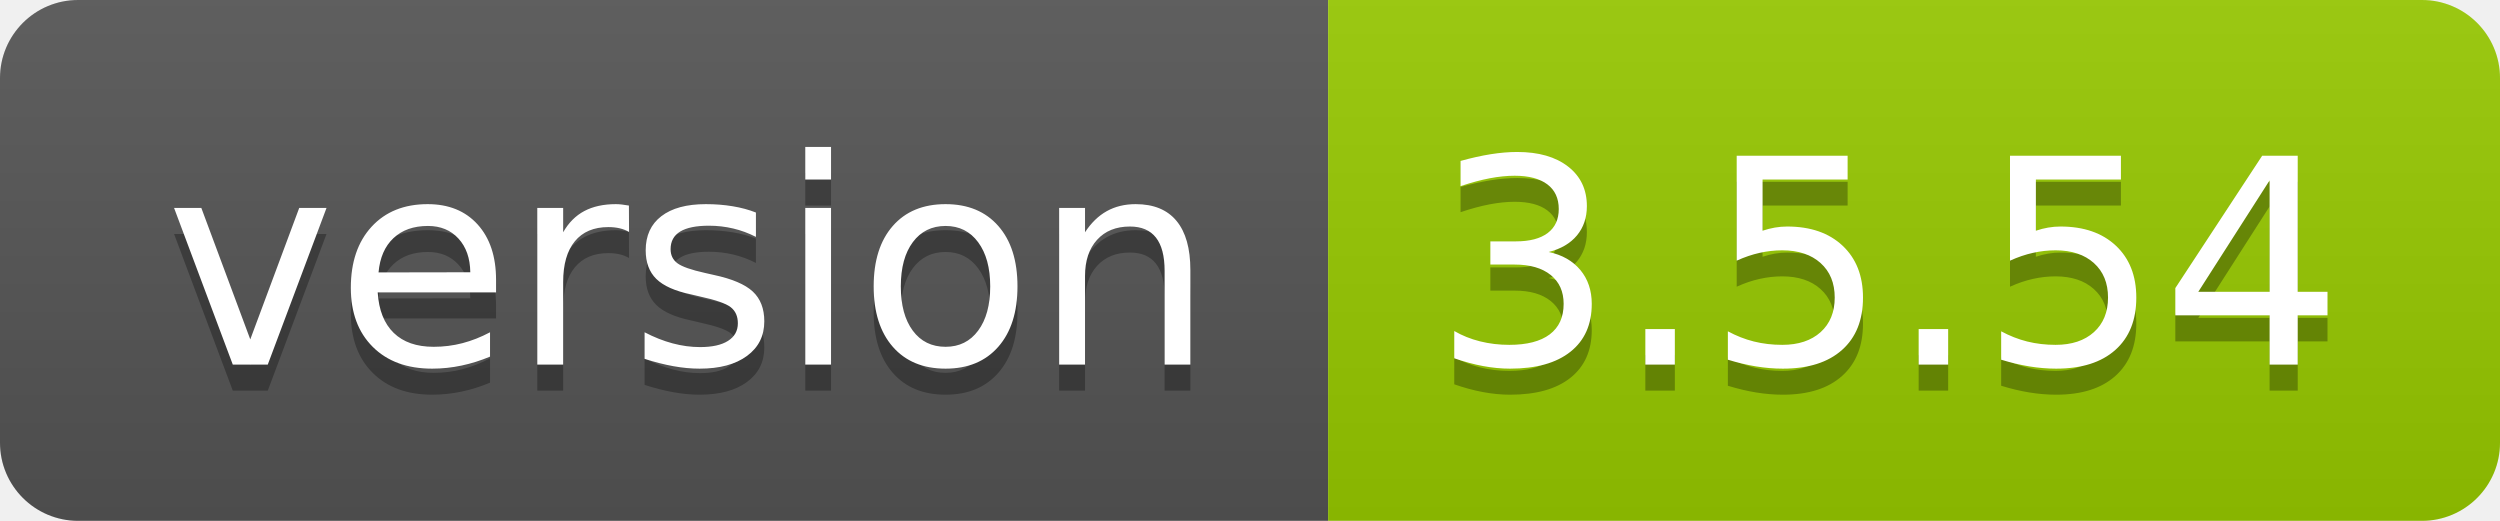
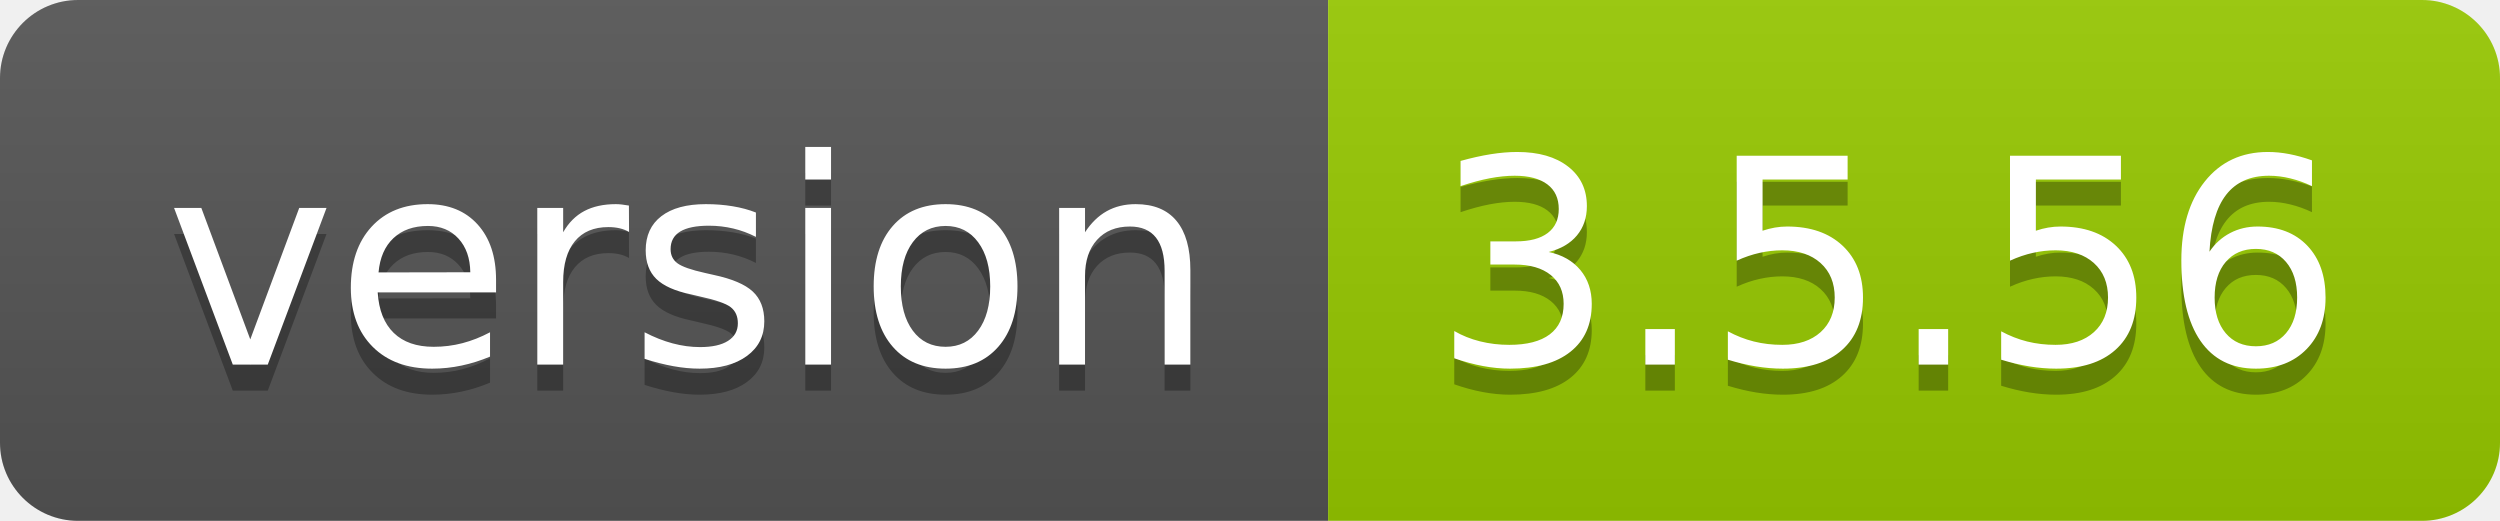
- <svg xmlns="http://www.w3.org/2000/svg" width="96" height="20" role="img" aria-label="version: 3.5.54">
+ <svg xmlns="http://www.w3.org/2000/svg" width="96" height="20" role="img" aria-label="version: 3.5.56">
  <linearGradient id="s" x2="0" y2="100%">
    <stop offset="0" stop-color="#bbb" stop-opacity=".1" />
    <stop offset="1" stop-opacity=".1" />
  </linearGradient>
  <clipPath id="r">
    <rect width="96" height="20" rx="3" fill="#fff" />
  </clipPath>
  <g clip-path="url(#r)">
    <rect width="51" height="20" fill="#555" />
    <rect x="51" width="45" height="20" fill="#97ca00" />
    <rect width="96" height="20" fill="url(#s)" />
  </g>
  <g fill="#fff" text-anchor="middle" font-family="Verdana,Geneva,DejaVu Sans,sans-serif" text-rendering="geometricPrecision" font-size="110">
    <text aria-hidden="true" x="265" y="150" fill="#010101" fill-opacity=".3" transform="scale(.1)" textLength="410">version</text>
    <text x="265" y="140" transform="scale(.1)" fill="#fff" textLength="410">version</text>
-     <text aria-hidden="true" x="725" y="150" fill="#010101" fill-opacity=".3" transform="scale(.1)" textLength="350">3.5.54</text>
-     <text x="725" y="140" transform="scale(.1)" fill="#fff" textLength="350">3.5.54</text>
+     <text aria-hidden="true" x="725" y="150" fill="#010101" fill-opacity=".3" transform="scale(.1)" textLength="350">3.5.56</text>
+     <text x="725" y="140" transform="scale(.1)" fill="#fff" textLength="350">3.5.56</text>
  </g>
</svg>
